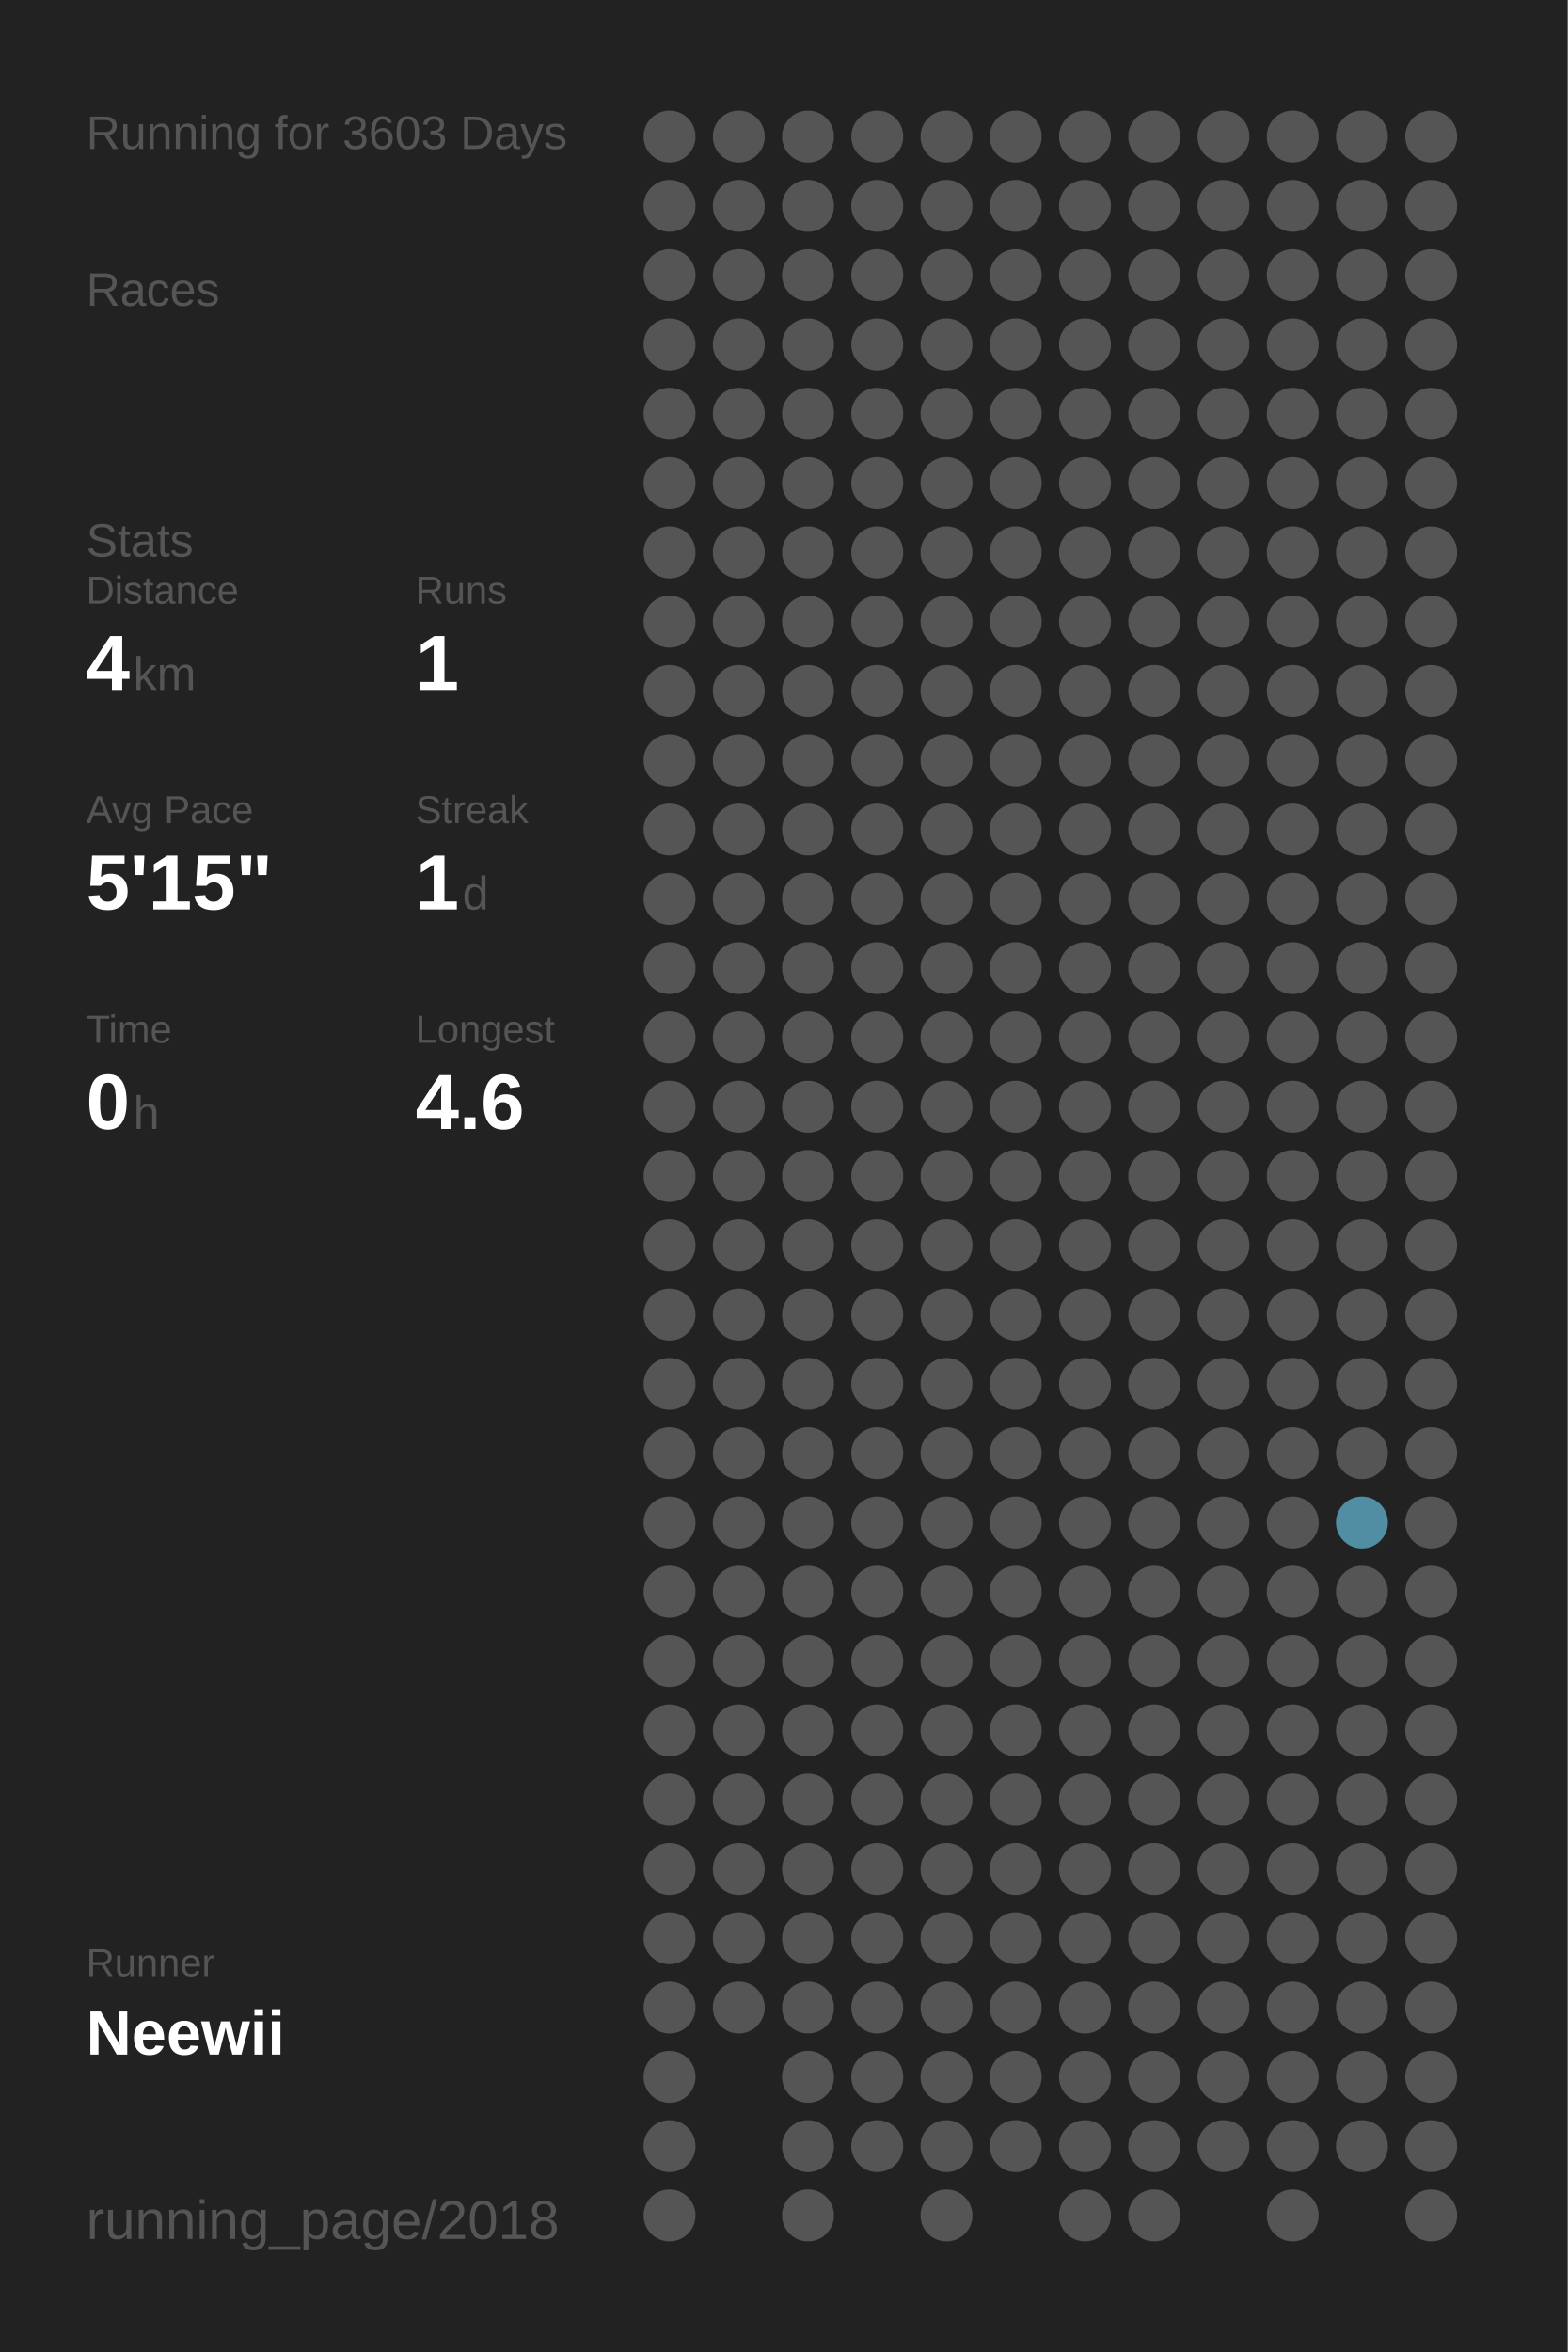
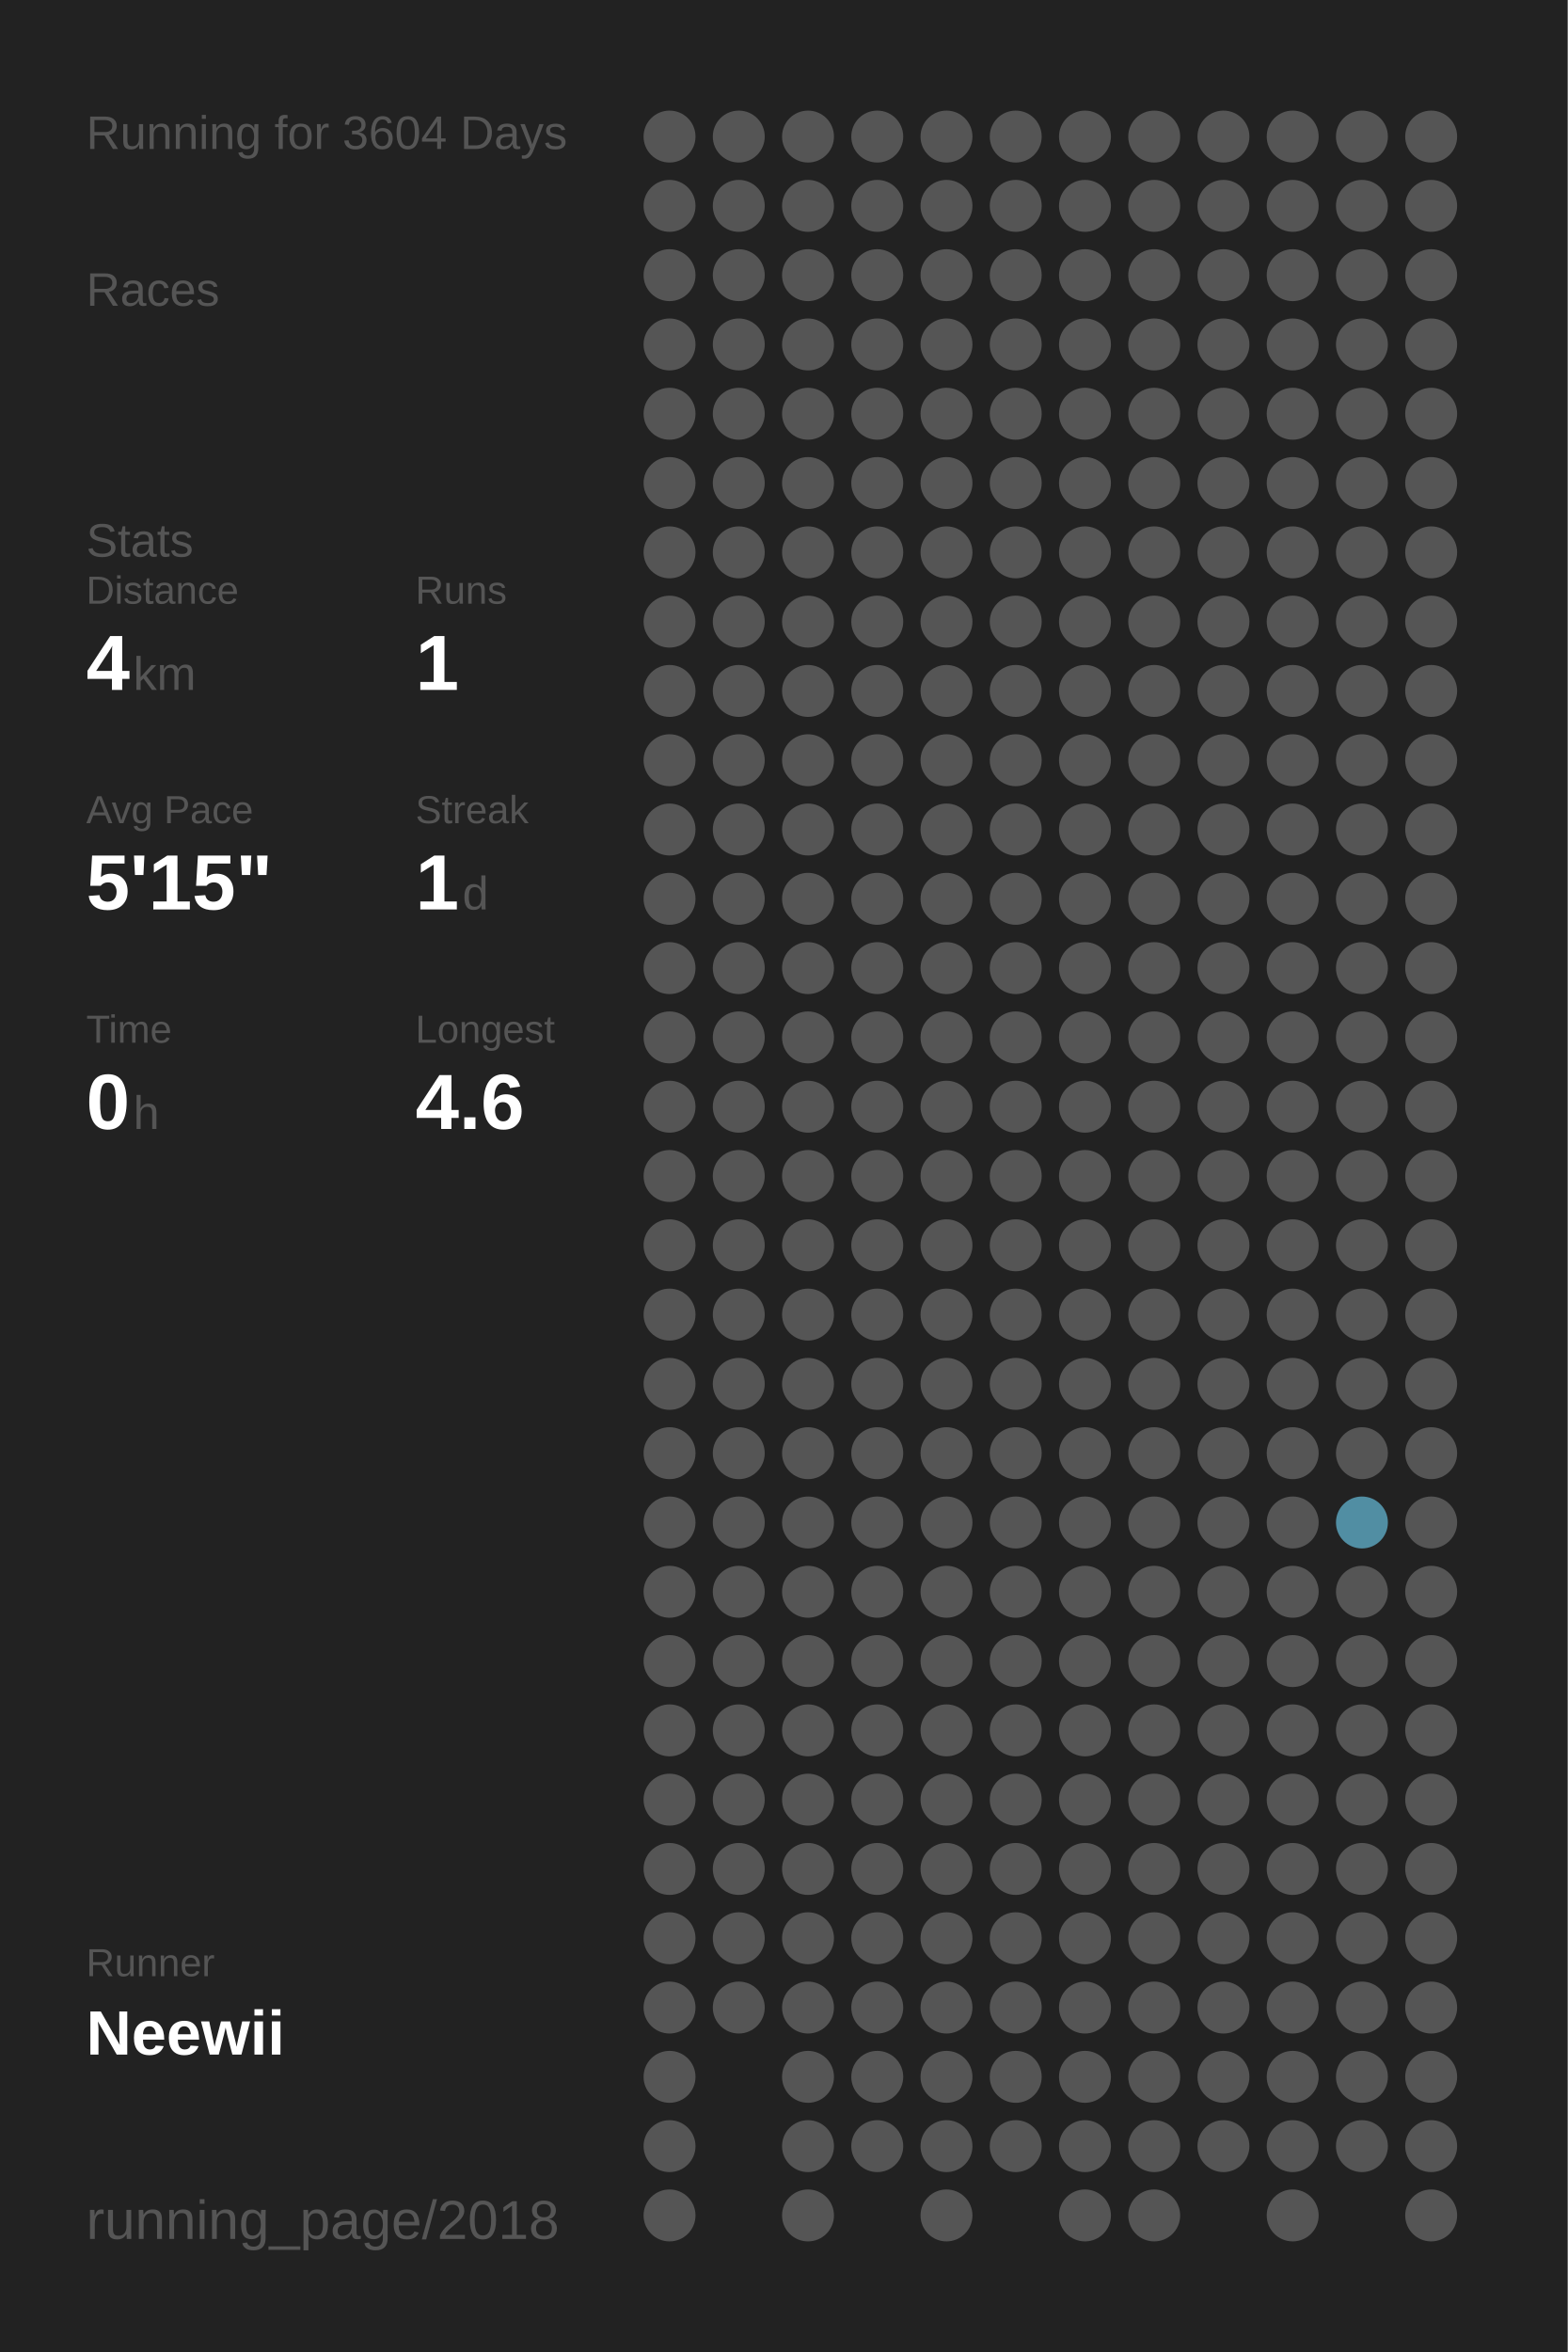
<svg xmlns="http://www.w3.org/2000/svg" baseProfile="full" height="300mm" version="1.1" viewBox="0,0,200,300" width="200mm">
  <defs />
  <rect fill="#222222" height="300" width="200" x="0" y="0" />
-   <text fill="#555555" style="font-size:6px; font-family:Arial;" x="11" y="19">Running for 3603 Days</text>
+   <text fill="#555555" style="font-size:6px; font-family:Arial;" x="11" y="19">Running for 3604 Days</text>
  <text fill="#555555" style="font-size:6px; font-family:Arial;" x="11" y="39">Races</text>
  <text fill="#555555" style="font-size:6px; font-family:Arial;" x="11" y="71">Stats</text>
  <text fill="#555555" style="font-size:5px; font-family:Arial;" x="11" y="77">Distance</text>
  <text fill="#FFFFFF" style="font-size:10px; font-family:Arial; font-weight:bold;" x="11" y="88">4</text>
  <text fill="#555555" style="font-size:6px; font-family:Arial;" x="17" y="88">km</text>
  <text fill="#555555" style="font-size:5px; font-family:Arial;" x="53" y="77">Runs</text>
  <text fill="#FFFFFF" style="font-size:10px; font-family:Arial; font-weight:bold;" x="53" y="88">1</text>
  <text fill="#555555" style="font-size:5px; font-family:Arial;" x="11" y="105">Avg Pace</text>
  <text fill="#FFFFFF" style="font-size:10px; font-family:Arial; font-weight:bold;" x="11" y="116">5'15"</text>
  <text fill="#555555" style="font-size:5px; font-family:Arial;" x="53" y="105">Streak</text>
  <text fill="#FFFFFF" style="font-size:10px; font-family:Arial; font-weight:bold;" x="53" y="116">1</text>
  <text fill="#555555" style="font-size:6px; font-family:Arial;" x="59" y="116">d</text>
  <text fill="#555555" style="font-size:5px; font-family:Arial;" x="11" y="133">Time</text>
  <text fill="#FFFFFF" style="font-size:10px; font-family:Arial; font-weight:bold;" x="11" y="144">0</text>
  <text fill="#555555" style="font-size:6px; font-family:Arial;" x="17" y="144">h</text>
  <text fill="#555555" style="font-size:5px; font-family:Arial;" x="53" y="133">Longest</text>
  <text fill="#FFFFFF" style="font-size:10px; font-family:Arial; font-weight:bold;" x="53" y="144">4.6</text>
  <text fill="#555555" style="font-size:5px; font-family:Arial;" x="11" y="252.065">Runner</text>
  <text fill="#FFFFFF" style="font-size:8px; font-family:Arial; font-weight:bold;" x="11" y="262.065">Neewii</text>
  <text fill="#555555" style="font-size:7px; font-family:Arial;" x="11" y="285.581">running_page/2018</text>
  <circle cx="85.417" cy="17.419" fill="#555555" r="3.312" />
  <circle cx="85.417" cy="26.258" fill="#555555" r="3.312" />
  <circle cx="85.417" cy="35.097" fill="#555555" r="3.312" />
  <circle cx="85.417" cy="43.935" fill="#555555" r="3.312" />
  <circle cx="85.417" cy="52.774" fill="#555555" r="3.312" />
  <circle cx="85.417" cy="61.613" fill="#555555" r="3.312" />
  <circle cx="85.417" cy="70.452" fill="#555555" r="3.312" />
  <circle cx="85.417" cy="79.29" fill="#555555" r="3.312" />
  <circle cx="85.417" cy="88.129" fill="#555555" r="3.312" />
  <circle cx="85.417" cy="96.968" fill="#555555" r="3.312" />
  <circle cx="85.417" cy="105.806" fill="#555555" r="3.312" />
  <circle cx="85.417" cy="114.645" fill="#555555" r="3.312" />
  <circle cx="85.417" cy="123.484" fill="#555555" r="3.312" />
  <circle cx="85.417" cy="132.323" fill="#555555" r="3.312" />
  <circle cx="85.417" cy="141.161" fill="#555555" r="3.312" />
  <circle cx="85.417" cy="150" fill="#555555" r="3.312" />
  <circle cx="85.417" cy="158.839" fill="#555555" r="3.312" />
  <circle cx="85.417" cy="167.677" fill="#555555" r="3.312" />
  <circle cx="85.417" cy="176.516" fill="#555555" r="3.312" />
  <circle cx="85.417" cy="185.355" fill="#555555" r="3.312" />
  <circle cx="85.417" cy="194.194" fill="#555555" r="3.312" />
  <circle cx="85.417" cy="203.032" fill="#555555" r="3.312" />
  <circle cx="85.417" cy="211.871" fill="#555555" r="3.312" />
  <circle cx="85.417" cy="220.71" fill="#555555" r="3.312" />
  <circle cx="85.417" cy="229.548" fill="#555555" r="3.312" />
  <circle cx="85.417" cy="238.387" fill="#555555" r="3.312" />
  <circle cx="85.417" cy="247.226" fill="#555555" r="3.312" />
  <circle cx="85.417" cy="256.065" fill="#555555" r="3.312" />
  <circle cx="85.417" cy="264.903" fill="#555555" r="3.312" />
  <circle cx="85.417" cy="273.742" fill="#555555" r="3.312" />
  <circle cx="85.417" cy="282.581" fill="#555555" r="3.312" />
  <circle cx="94.25" cy="17.419" fill="#555555" r="3.312" />
  <circle cx="94.25" cy="26.258" fill="#555555" r="3.312" />
  <circle cx="94.25" cy="35.097" fill="#555555" r="3.312" />
  <circle cx="94.25" cy="43.935" fill="#555555" r="3.312" />
  <circle cx="94.25" cy="52.774" fill="#555555" r="3.312" />
  <circle cx="94.25" cy="61.613" fill="#555555" r="3.312" />
  <circle cx="94.25" cy="70.452" fill="#555555" r="3.312" />
  <circle cx="94.25" cy="79.29" fill="#555555" r="3.312" />
  <circle cx="94.25" cy="88.129" fill="#555555" r="3.312" />
  <circle cx="94.25" cy="96.968" fill="#555555" r="3.312" />
  <circle cx="94.25" cy="105.806" fill="#555555" r="3.312" />
  <circle cx="94.25" cy="114.645" fill="#555555" r="3.312" />
  <circle cx="94.25" cy="123.484" fill="#555555" r="3.312" />
  <circle cx="94.25" cy="132.323" fill="#555555" r="3.312" />
  <circle cx="94.25" cy="141.161" fill="#555555" r="3.312" />
  <circle cx="94.25" cy="150" fill="#555555" r="3.312" />
  <circle cx="94.25" cy="158.839" fill="#555555" r="3.312" />
  <circle cx="94.25" cy="167.677" fill="#555555" r="3.312" />
  <circle cx="94.25" cy="176.516" fill="#555555" r="3.312" />
  <circle cx="94.25" cy="185.355" fill="#555555" r="3.312" />
  <circle cx="94.25" cy="194.194" fill="#555555" r="3.312" />
  <circle cx="94.25" cy="203.032" fill="#555555" r="3.312" />
  <circle cx="94.25" cy="211.871" fill="#555555" r="3.312" />
  <circle cx="94.25" cy="220.71" fill="#555555" r="3.312" />
  <circle cx="94.25" cy="229.548" fill="#555555" r="3.312" />
  <circle cx="94.25" cy="238.387" fill="#555555" r="3.312" />
  <circle cx="94.25" cy="247.226" fill="#555555" r="3.312" />
  <circle cx="94.25" cy="256.065" fill="#555555" r="3.312" />
  <circle cx="103.083" cy="17.419" fill="#555555" r="3.312" />
  <circle cx="103.083" cy="26.258" fill="#555555" r="3.312" />
  <circle cx="103.083" cy="35.097" fill="#555555" r="3.312" />
  <circle cx="103.083" cy="43.935" fill="#555555" r="3.312" />
  <circle cx="103.083" cy="52.774" fill="#555555" r="3.312" />
  <circle cx="103.083" cy="61.613" fill="#555555" r="3.312" />
  <circle cx="103.083" cy="70.452" fill="#555555" r="3.312" />
  <circle cx="103.083" cy="79.29" fill="#555555" r="3.312" />
  <circle cx="103.083" cy="88.129" fill="#555555" r="3.312" />
  <circle cx="103.083" cy="96.968" fill="#555555" r="3.312" />
  <circle cx="103.083" cy="105.806" fill="#555555" r="3.312" />
  <circle cx="103.083" cy="114.645" fill="#555555" r="3.312" />
  <circle cx="103.083" cy="123.484" fill="#555555" r="3.312" />
  <circle cx="103.083" cy="132.323" fill="#555555" r="3.312" />
  <circle cx="103.083" cy="141.161" fill="#555555" r="3.312" />
  <circle cx="103.083" cy="150" fill="#555555" r="3.312" />
  <circle cx="103.083" cy="158.839" fill="#555555" r="3.312" />
  <circle cx="103.083" cy="167.677" fill="#555555" r="3.312" />
  <circle cx="103.083" cy="176.516" fill="#555555" r="3.312" />
  <circle cx="103.083" cy="185.355" fill="#555555" r="3.312" />
  <circle cx="103.083" cy="194.194" fill="#555555" r="3.312" />
  <circle cx="103.083" cy="203.032" fill="#555555" r="3.312" />
  <circle cx="103.083" cy="211.871" fill="#555555" r="3.312" />
  <circle cx="103.083" cy="220.71" fill="#555555" r="3.312" />
  <circle cx="103.083" cy="229.548" fill="#555555" r="3.312" />
  <circle cx="103.083" cy="238.387" fill="#555555" r="3.312" />
  <circle cx="103.083" cy="247.226" fill="#555555" r="3.312" />
  <circle cx="103.083" cy="256.065" fill="#555555" r="3.312" />
  <circle cx="103.083" cy="264.903" fill="#555555" r="3.312" />
  <circle cx="103.083" cy="273.742" fill="#555555" r="3.312" />
  <circle cx="103.083" cy="282.581" fill="#555555" r="3.312" />
  <circle cx="111.917" cy="17.419" fill="#555555" r="3.312" />
  <circle cx="111.917" cy="26.258" fill="#555555" r="3.312" />
  <circle cx="111.917" cy="35.097" fill="#555555" r="3.312" />
  <circle cx="111.917" cy="43.935" fill="#555555" r="3.312" />
  <circle cx="111.917" cy="52.774" fill="#555555" r="3.312" />
  <circle cx="111.917" cy="61.613" fill="#555555" r="3.312" />
  <circle cx="111.917" cy="70.452" fill="#555555" r="3.312" />
  <circle cx="111.917" cy="79.29" fill="#555555" r="3.312" />
  <circle cx="111.917" cy="88.129" fill="#555555" r="3.312" />
  <circle cx="111.917" cy="96.968" fill="#555555" r="3.312" />
  <circle cx="111.917" cy="105.806" fill="#555555" r="3.312" />
  <circle cx="111.917" cy="114.645" fill="#555555" r="3.312" />
  <circle cx="111.917" cy="123.484" fill="#555555" r="3.312" />
  <circle cx="111.917" cy="132.323" fill="#555555" r="3.312" />
  <circle cx="111.917" cy="141.161" fill="#555555" r="3.312" />
  <circle cx="111.917" cy="150" fill="#555555" r="3.312" />
  <circle cx="111.917" cy="158.839" fill="#555555" r="3.312" />
  <circle cx="111.917" cy="167.677" fill="#555555" r="3.312" />
  <circle cx="111.917" cy="176.516" fill="#555555" r="3.312" />
  <circle cx="111.917" cy="185.355" fill="#555555" r="3.312" />
  <circle cx="111.917" cy="194.194" fill="#555555" r="3.312" />
  <circle cx="111.917" cy="203.032" fill="#555555" r="3.312" />
  <circle cx="111.917" cy="211.871" fill="#555555" r="3.312" />
  <circle cx="111.917" cy="220.71" fill="#555555" r="3.312" />
  <circle cx="111.917" cy="229.548" fill="#555555" r="3.312" />
  <circle cx="111.917" cy="238.387" fill="#555555" r="3.312" />
  <circle cx="111.917" cy="247.226" fill="#555555" r="3.312" />
  <circle cx="111.917" cy="256.065" fill="#555555" r="3.312" />
  <circle cx="111.917" cy="264.903" fill="#555555" r="3.312" />
  <circle cx="111.917" cy="273.742" fill="#555555" r="3.312" />
  <circle cx="120.75" cy="17.419" fill="#555555" r="3.312" />
  <circle cx="120.75" cy="26.258" fill="#555555" r="3.312" />
  <circle cx="120.75" cy="35.097" fill="#555555" r="3.312" />
  <circle cx="120.75" cy="43.935" fill="#555555" r="3.312" />
  <circle cx="120.75" cy="52.774" fill="#555555" r="3.312" />
  <circle cx="120.75" cy="61.613" fill="#555555" r="3.312" />
  <circle cx="120.75" cy="70.452" fill="#555555" r="3.312" />
  <circle cx="120.75" cy="79.29" fill="#555555" r="3.312" />
  <circle cx="120.75" cy="88.129" fill="#555555" r="3.312" />
  <circle cx="120.75" cy="96.968" fill="#555555" r="3.312" />
  <circle cx="120.75" cy="105.806" fill="#555555" r="3.312" />
  <circle cx="120.75" cy="114.645" fill="#555555" r="3.312" />
  <circle cx="120.75" cy="123.484" fill="#555555" r="3.312" />
  <circle cx="120.75" cy="132.323" fill="#555555" r="3.312" />
  <circle cx="120.75" cy="141.161" fill="#555555" r="3.312" />
  <circle cx="120.75" cy="150" fill="#555555" r="3.312" />
  <circle cx="120.75" cy="158.839" fill="#555555" r="3.312" />
  <circle cx="120.75" cy="167.677" fill="#555555" r="3.312" />
  <circle cx="120.75" cy="176.516" fill="#555555" r="3.312" />
  <circle cx="120.75" cy="185.355" fill="#555555" r="3.312" />
  <circle cx="120.75" cy="194.194" fill="#555555" r="3.312" />
  <circle cx="120.75" cy="203.032" fill="#555555" r="3.312" />
  <circle cx="120.75" cy="211.871" fill="#555555" r="3.312" />
  <circle cx="120.75" cy="220.71" fill="#555555" r="3.312" />
  <circle cx="120.75" cy="229.548" fill="#555555" r="3.312" />
  <circle cx="120.75" cy="238.387" fill="#555555" r="3.312" />
  <circle cx="120.75" cy="247.226" fill="#555555" r="3.312" />
  <circle cx="120.75" cy="256.065" fill="#555555" r="3.312" />
  <circle cx="120.75" cy="264.903" fill="#555555" r="3.312" />
  <circle cx="120.75" cy="273.742" fill="#555555" r="3.312" />
  <circle cx="120.75" cy="282.581" fill="#555555" r="3.312" />
  <circle cx="129.583" cy="17.419" fill="#555555" r="3.312" />
  <circle cx="129.583" cy="26.258" fill="#555555" r="3.312" />
  <circle cx="129.583" cy="35.097" fill="#555555" r="3.312" />
  <circle cx="129.583" cy="43.935" fill="#555555" r="3.312" />
  <circle cx="129.583" cy="52.774" fill="#555555" r="3.312" />
  <circle cx="129.583" cy="61.613" fill="#555555" r="3.312" />
  <circle cx="129.583" cy="70.452" fill="#555555" r="3.312" />
  <circle cx="129.583" cy="79.29" fill="#555555" r="3.312" />
  <circle cx="129.583" cy="88.129" fill="#555555" r="3.312" />
  <circle cx="129.583" cy="96.968" fill="#555555" r="3.312" />
  <circle cx="129.583" cy="105.806" fill="#555555" r="3.312" />
  <circle cx="129.583" cy="114.645" fill="#555555" r="3.312" />
  <circle cx="129.583" cy="123.484" fill="#555555" r="3.312" />
  <circle cx="129.583" cy="132.323" fill="#555555" r="3.312" />
  <circle cx="129.583" cy="141.161" fill="#555555" r="3.312" />
  <circle cx="129.583" cy="150" fill="#555555" r="3.312" />
  <circle cx="129.583" cy="158.839" fill="#555555" r="3.312" />
  <circle cx="129.583" cy="167.677" fill="#555555" r="3.312" />
  <circle cx="129.583" cy="176.516" fill="#555555" r="3.312" />
  <circle cx="129.583" cy="185.355" fill="#555555" r="3.312" />
  <circle cx="129.583" cy="194.194" fill="#555555" r="3.312" />
  <circle cx="129.583" cy="203.032" fill="#555555" r="3.312" />
  <circle cx="129.583" cy="211.871" fill="#555555" r="3.312" />
  <circle cx="129.583" cy="220.71" fill="#555555" r="3.312" />
  <circle cx="129.583" cy="229.548" fill="#555555" r="3.312" />
  <circle cx="129.583" cy="238.387" fill="#555555" r="3.312" />
  <circle cx="129.583" cy="247.226" fill="#555555" r="3.312" />
  <circle cx="129.583" cy="256.065" fill="#555555" r="3.312" />
  <circle cx="129.583" cy="264.903" fill="#555555" r="3.312" />
  <circle cx="129.583" cy="273.742" fill="#555555" r="3.312" />
  <circle cx="138.417" cy="17.419" fill="#555555" r="3.312" />
  <circle cx="138.417" cy="26.258" fill="#555555" r="3.312" />
  <circle cx="138.417" cy="35.097" fill="#555555" r="3.312" />
  <circle cx="138.417" cy="43.935" fill="#555555" r="3.312" />
  <circle cx="138.417" cy="52.774" fill="#555555" r="3.312" />
  <circle cx="138.417" cy="61.613" fill="#555555" r="3.312" />
  <circle cx="138.417" cy="70.452" fill="#555555" r="3.312" />
  <circle cx="138.417" cy="79.29" fill="#555555" r="3.312" />
  <circle cx="138.417" cy="88.129" fill="#555555" r="3.312" />
  <circle cx="138.417" cy="96.968" fill="#555555" r="3.312" />
  <circle cx="138.417" cy="105.806" fill="#555555" r="3.312" />
  <circle cx="138.417" cy="114.645" fill="#555555" r="3.312" />
  <circle cx="138.417" cy="123.484" fill="#555555" r="3.312" />
  <circle cx="138.417" cy="132.323" fill="#555555" r="3.312" />
  <circle cx="138.417" cy="141.161" fill="#555555" r="3.312" />
  <circle cx="138.417" cy="150" fill="#555555" r="3.312" />
  <circle cx="138.417" cy="158.839" fill="#555555" r="3.312" />
  <circle cx="138.417" cy="167.677" fill="#555555" r="3.312" />
  <circle cx="138.417" cy="176.516" fill="#555555" r="3.312" />
  <circle cx="138.417" cy="185.355" fill="#555555" r="3.312" />
  <circle cx="138.417" cy="194.194" fill="#555555" r="3.312" />
  <circle cx="138.417" cy="203.032" fill="#555555" r="3.312" />
  <circle cx="138.417" cy="211.871" fill="#555555" r="3.312" />
  <circle cx="138.417" cy="220.71" fill="#555555" r="3.312" />
  <circle cx="138.417" cy="229.548" fill="#555555" r="3.312" />
  <circle cx="138.417" cy="238.387" fill="#555555" r="3.312" />
  <circle cx="138.417" cy="247.226" fill="#555555" r="3.312" />
  <circle cx="138.417" cy="256.065" fill="#555555" r="3.312" />
  <circle cx="138.417" cy="264.903" fill="#555555" r="3.312" />
  <circle cx="138.417" cy="273.742" fill="#555555" r="3.312" />
  <circle cx="138.417" cy="282.581" fill="#555555" r="3.312" />
  <circle cx="147.25" cy="17.419" fill="#555555" r="3.312" />
  <circle cx="147.25" cy="26.258" fill="#555555" r="3.312" />
  <circle cx="147.25" cy="35.097" fill="#555555" r="3.312" />
  <circle cx="147.25" cy="43.935" fill="#555555" r="3.312" />
  <circle cx="147.25" cy="52.774" fill="#555555" r="3.312" />
  <circle cx="147.25" cy="61.613" fill="#555555" r="3.312" />
  <circle cx="147.25" cy="70.452" fill="#555555" r="3.312" />
  <circle cx="147.25" cy="79.29" fill="#555555" r="3.312" />
  <circle cx="147.25" cy="88.129" fill="#555555" r="3.312" />
  <circle cx="147.25" cy="96.968" fill="#555555" r="3.312" />
  <circle cx="147.25" cy="105.806" fill="#555555" r="3.312" />
  <circle cx="147.25" cy="114.645" fill="#555555" r="3.312" />
  <circle cx="147.25" cy="123.484" fill="#555555" r="3.312" />
  <circle cx="147.25" cy="132.323" fill="#555555" r="3.312" />
  <circle cx="147.25" cy="141.161" fill="#555555" r="3.312" />
  <circle cx="147.25" cy="150" fill="#555555" r="3.312" />
  <circle cx="147.25" cy="158.839" fill="#555555" r="3.312" />
  <circle cx="147.25" cy="167.677" fill="#555555" r="3.312" />
  <circle cx="147.25" cy="176.516" fill="#555555" r="3.312" />
  <circle cx="147.25" cy="185.355" fill="#555555" r="3.312" />
  <circle cx="147.25" cy="194.194" fill="#555555" r="3.312" />
  <circle cx="147.25" cy="203.032" fill="#555555" r="3.312" />
  <circle cx="147.25" cy="211.871" fill="#555555" r="3.312" />
  <circle cx="147.25" cy="220.71" fill="#555555" r="3.312" />
  <circle cx="147.25" cy="229.548" fill="#555555" r="3.312" />
  <circle cx="147.25" cy="238.387" fill="#555555" r="3.312" />
  <circle cx="147.25" cy="247.226" fill="#555555" r="3.312" />
  <circle cx="147.25" cy="256.065" fill="#555555" r="3.312" />
  <circle cx="147.25" cy="264.903" fill="#555555" r="3.312" />
  <circle cx="147.25" cy="273.742" fill="#555555" r="3.312" />
  <circle cx="147.25" cy="282.581" fill="#555555" r="3.312" />
  <circle cx="156.083" cy="17.419" fill="#555555" r="3.312" />
  <circle cx="156.083" cy="26.258" fill="#555555" r="3.312" />
  <circle cx="156.083" cy="35.097" fill="#555555" r="3.312" />
  <circle cx="156.083" cy="43.935" fill="#555555" r="3.312" />
  <circle cx="156.083" cy="52.774" fill="#555555" r="3.312" />
  <circle cx="156.083" cy="61.613" fill="#555555" r="3.312" />
  <circle cx="156.083" cy="70.452" fill="#555555" r="3.312" />
  <circle cx="156.083" cy="79.29" fill="#555555" r="3.312" />
  <circle cx="156.083" cy="88.129" fill="#555555" r="3.312" />
  <circle cx="156.083" cy="96.968" fill="#555555" r="3.312" />
  <circle cx="156.083" cy="105.806" fill="#555555" r="3.312" />
  <circle cx="156.083" cy="114.645" fill="#555555" r="3.312" />
  <circle cx="156.083" cy="123.484" fill="#555555" r="3.312" />
  <circle cx="156.083" cy="132.323" fill="#555555" r="3.312" />
  <circle cx="156.083" cy="141.161" fill="#555555" r="3.312" />
  <circle cx="156.083" cy="150" fill="#555555" r="3.312" />
  <circle cx="156.083" cy="158.839" fill="#555555" r="3.312" />
  <circle cx="156.083" cy="167.677" fill="#555555" r="3.312" />
  <circle cx="156.083" cy="176.516" fill="#555555" r="3.312" />
  <circle cx="156.083" cy="185.355" fill="#555555" r="3.312" />
  <circle cx="156.083" cy="194.194" fill="#555555" r="3.312" />
  <circle cx="156.083" cy="203.032" fill="#555555" r="3.312" />
  <circle cx="156.083" cy="211.871" fill="#555555" r="3.312" />
  <circle cx="156.083" cy="220.71" fill="#555555" r="3.312" />
  <circle cx="156.083" cy="229.548" fill="#555555" r="3.312" />
  <circle cx="156.083" cy="238.387" fill="#555555" r="3.312" />
  <circle cx="156.083" cy="247.226" fill="#555555" r="3.312" />
  <circle cx="156.083" cy="256.065" fill="#555555" r="3.312" />
  <circle cx="156.083" cy="264.903" fill="#555555" r="3.312" />
  <circle cx="156.083" cy="273.742" fill="#555555" r="3.312" />
  <circle cx="164.917" cy="17.419" fill="#555555" r="3.312" />
  <circle cx="164.917" cy="26.258" fill="#555555" r="3.312" />
  <circle cx="164.917" cy="35.097" fill="#555555" r="3.312" />
  <circle cx="164.917" cy="43.935" fill="#555555" r="3.312" />
  <circle cx="164.917" cy="52.774" fill="#555555" r="3.312" />
  <circle cx="164.917" cy="61.613" fill="#555555" r="3.312" />
  <circle cx="164.917" cy="70.452" fill="#555555" r="3.312" />
  <circle cx="164.917" cy="79.29" fill="#555555" r="3.312" />
  <circle cx="164.917" cy="88.129" fill="#555555" r="3.312" />
  <circle cx="164.917" cy="96.968" fill="#555555" r="3.312" />
  <circle cx="164.917" cy="105.806" fill="#555555" r="3.312" />
  <circle cx="164.917" cy="114.645" fill="#555555" r="3.312" />
  <circle cx="164.917" cy="123.484" fill="#555555" r="3.312" />
  <circle cx="164.917" cy="132.323" fill="#555555" r="3.312" />
  <circle cx="164.917" cy="141.161" fill="#555555" r="3.312" />
  <circle cx="164.917" cy="150" fill="#555555" r="3.312" />
  <circle cx="164.917" cy="158.839" fill="#555555" r="3.312" />
  <circle cx="164.917" cy="167.677" fill="#555555" r="3.312" />
  <circle cx="164.917" cy="176.516" fill="#555555" r="3.312" />
  <circle cx="164.917" cy="185.355" fill="#555555" r="3.312" />
  <circle cx="164.917" cy="194.194" fill="#555555" r="3.312" />
  <circle cx="164.917" cy="203.032" fill="#555555" r="3.312" />
  <circle cx="164.917" cy="211.871" fill="#555555" r="3.312" />
  <circle cx="164.917" cy="220.71" fill="#555555" r="3.312" />
  <circle cx="164.917" cy="229.548" fill="#555555" r="3.312" />
  <circle cx="164.917" cy="238.387" fill="#555555" r="3.312" />
  <circle cx="164.917" cy="247.226" fill="#555555" r="3.312" />
  <circle cx="164.917" cy="256.065" fill="#555555" r="3.312" />
  <circle cx="164.917" cy="264.903" fill="#555555" r="3.312" />
  <circle cx="164.917" cy="273.742" fill="#555555" r="3.312" />
  <circle cx="164.917" cy="282.581" fill="#555555" r="3.312" />
  <circle cx="173.75" cy="17.419" fill="#555555" r="3.312" />
  <circle cx="173.75" cy="26.258" fill="#555555" r="3.312" />
  <circle cx="173.75" cy="35.097" fill="#555555" r="3.312" />
  <circle cx="173.75" cy="43.935" fill="#555555" r="3.312" />
  <circle cx="173.75" cy="52.774" fill="#555555" r="3.312" />
  <circle cx="173.75" cy="61.613" fill="#555555" r="3.312" />
  <circle cx="173.75" cy="70.452" fill="#555555" r="3.312" />
  <circle cx="173.75" cy="79.29" fill="#555555" r="3.312" />
  <circle cx="173.75" cy="88.129" fill="#555555" r="3.312" />
  <circle cx="173.75" cy="96.968" fill="#555555" r="3.312" />
  <circle cx="173.75" cy="105.806" fill="#555555" r="3.312" />
  <circle cx="173.75" cy="114.645" fill="#555555" r="3.312" />
  <circle cx="173.75" cy="123.484" fill="#555555" r="3.312" />
  <circle cx="173.75" cy="132.323" fill="#555555" r="3.312" />
  <circle cx="173.75" cy="141.161" fill="#555555" r="3.312" />
  <circle cx="173.75" cy="150" fill="#555555" r="3.312" />
  <circle cx="173.75" cy="158.839" fill="#555555" r="3.312" />
  <circle cx="173.75" cy="167.677" fill="#555555" r="3.312" />
  <circle cx="173.75" cy="176.516" fill="#555555" r="3.312" />
  <circle cx="173.75" cy="185.355" fill="#555555" r="3.312" />
  <circle cx="173.75" cy="194.194" fill="#518ea3" r="3.312" />
  <circle cx="173.75" cy="203.032" fill="#555555" r="3.312" />
  <circle cx="173.75" cy="211.871" fill="#555555" r="3.312" />
  <circle cx="173.75" cy="220.71" fill="#555555" r="3.312" />
  <circle cx="173.75" cy="229.548" fill="#555555" r="3.312" />
  <circle cx="173.75" cy="238.387" fill="#555555" r="3.312" />
  <circle cx="173.75" cy="247.226" fill="#555555" r="3.312" />
  <circle cx="173.75" cy="256.065" fill="#555555" r="3.312" />
  <circle cx="173.75" cy="264.903" fill="#555555" r="3.312" />
  <circle cx="173.75" cy="273.742" fill="#555555" r="3.312" />
  <circle cx="182.583" cy="17.419" fill="#555555" r="3.312" />
  <circle cx="182.583" cy="26.258" fill="#555555" r="3.312" />
  <circle cx="182.583" cy="35.097" fill="#555555" r="3.312" />
  <circle cx="182.583" cy="43.935" fill="#555555" r="3.312" />
  <circle cx="182.583" cy="52.774" fill="#555555" r="3.312" />
  <circle cx="182.583" cy="61.613" fill="#555555" r="3.312" />
  <circle cx="182.583" cy="70.452" fill="#555555" r="3.312" />
  <circle cx="182.583" cy="79.29" fill="#555555" r="3.312" />
  <circle cx="182.583" cy="88.129" fill="#555555" r="3.312" />
  <circle cx="182.583" cy="96.968" fill="#555555" r="3.312" />
  <circle cx="182.583" cy="105.806" fill="#555555" r="3.312" />
  <circle cx="182.583" cy="114.645" fill="#555555" r="3.312" />
  <circle cx="182.583" cy="123.484" fill="#555555" r="3.312" />
  <circle cx="182.583" cy="132.323" fill="#555555" r="3.312" />
  <circle cx="182.583" cy="141.161" fill="#555555" r="3.312" />
  <circle cx="182.583" cy="150" fill="#555555" r="3.312" />
  <circle cx="182.583" cy="158.839" fill="#555555" r="3.312" />
  <circle cx="182.583" cy="167.677" fill="#555555" r="3.312" />
  <circle cx="182.583" cy="176.516" fill="#555555" r="3.312" />
  <circle cx="182.583" cy="185.355" fill="#555555" r="3.312" />
  <circle cx="182.583" cy="194.194" fill="#555555" r="3.312" />
  <circle cx="182.583" cy="203.032" fill="#555555" r="3.312" />
  <circle cx="182.583" cy="211.871" fill="#555555" r="3.312" />
  <circle cx="182.583" cy="220.71" fill="#555555" r="3.312" />
  <circle cx="182.583" cy="229.548" fill="#555555" r="3.312" />
  <circle cx="182.583" cy="238.387" fill="#555555" r="3.312" />
  <circle cx="182.583" cy="247.226" fill="#555555" r="3.312" />
  <circle cx="182.583" cy="256.065" fill="#555555" r="3.312" />
  <circle cx="182.583" cy="264.903" fill="#555555" r="3.312" />
  <circle cx="182.583" cy="273.742" fill="#555555" r="3.312" />
  <circle cx="182.583" cy="282.581" fill="#555555" r="3.312" />
</svg>
